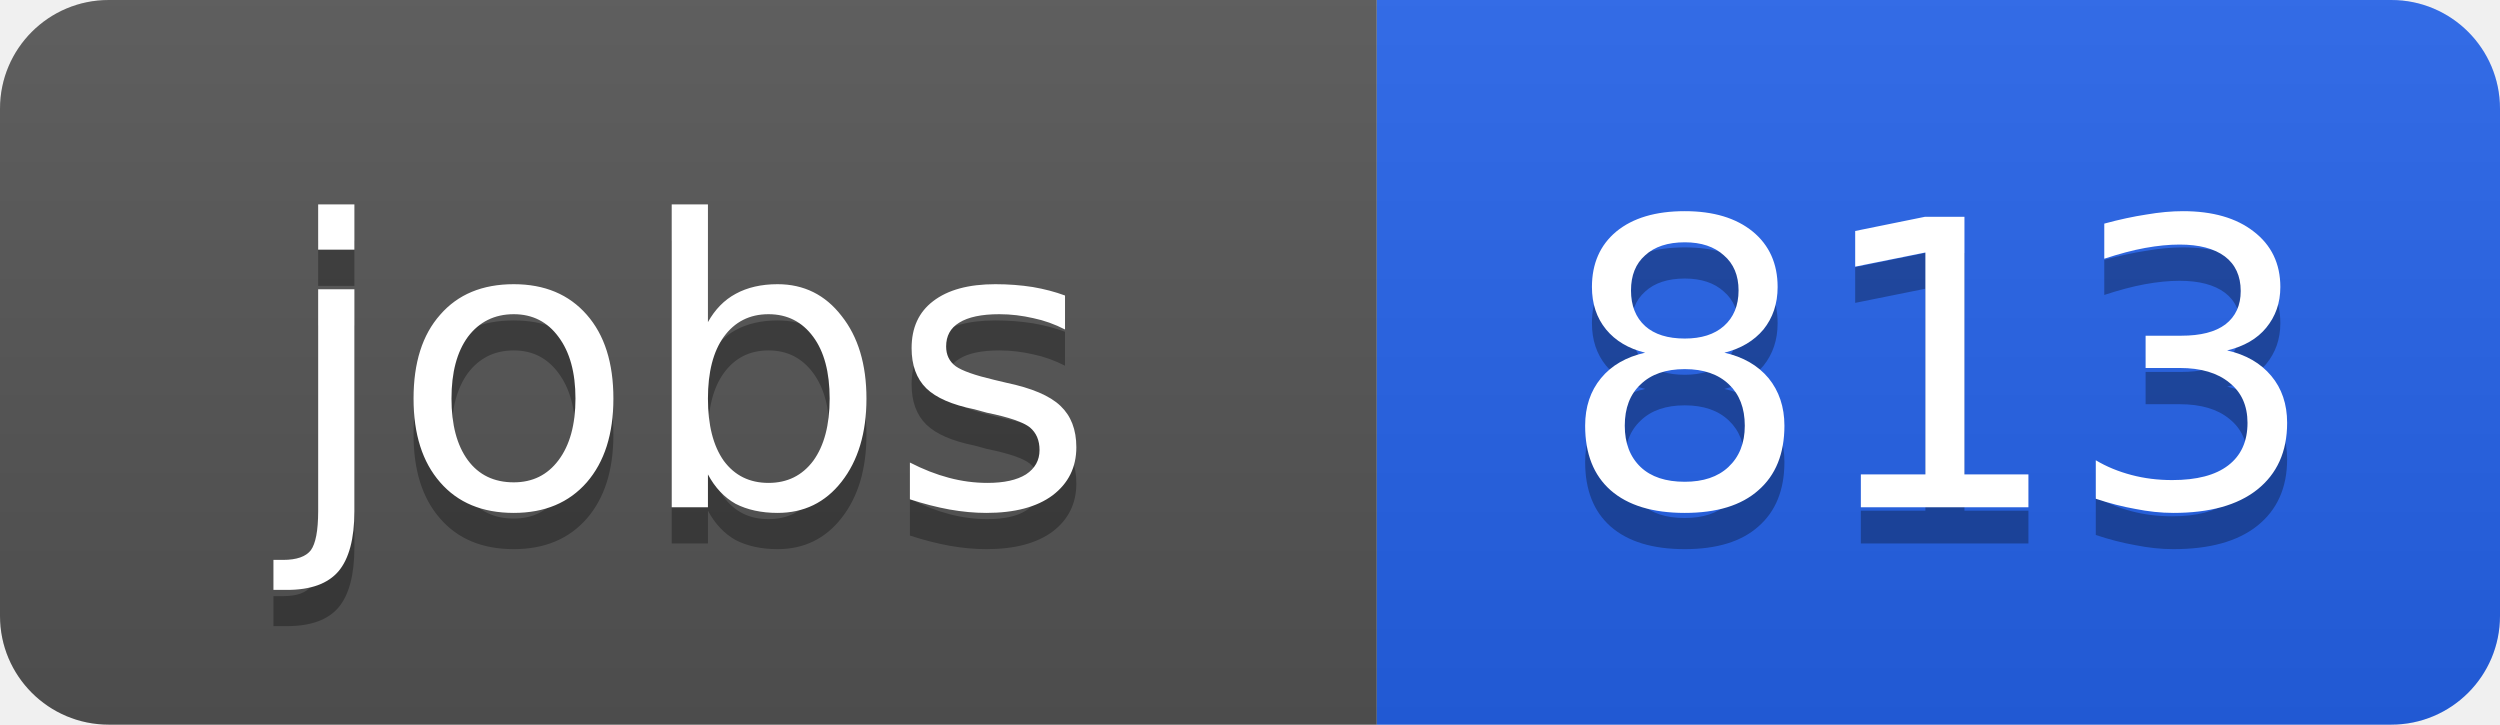
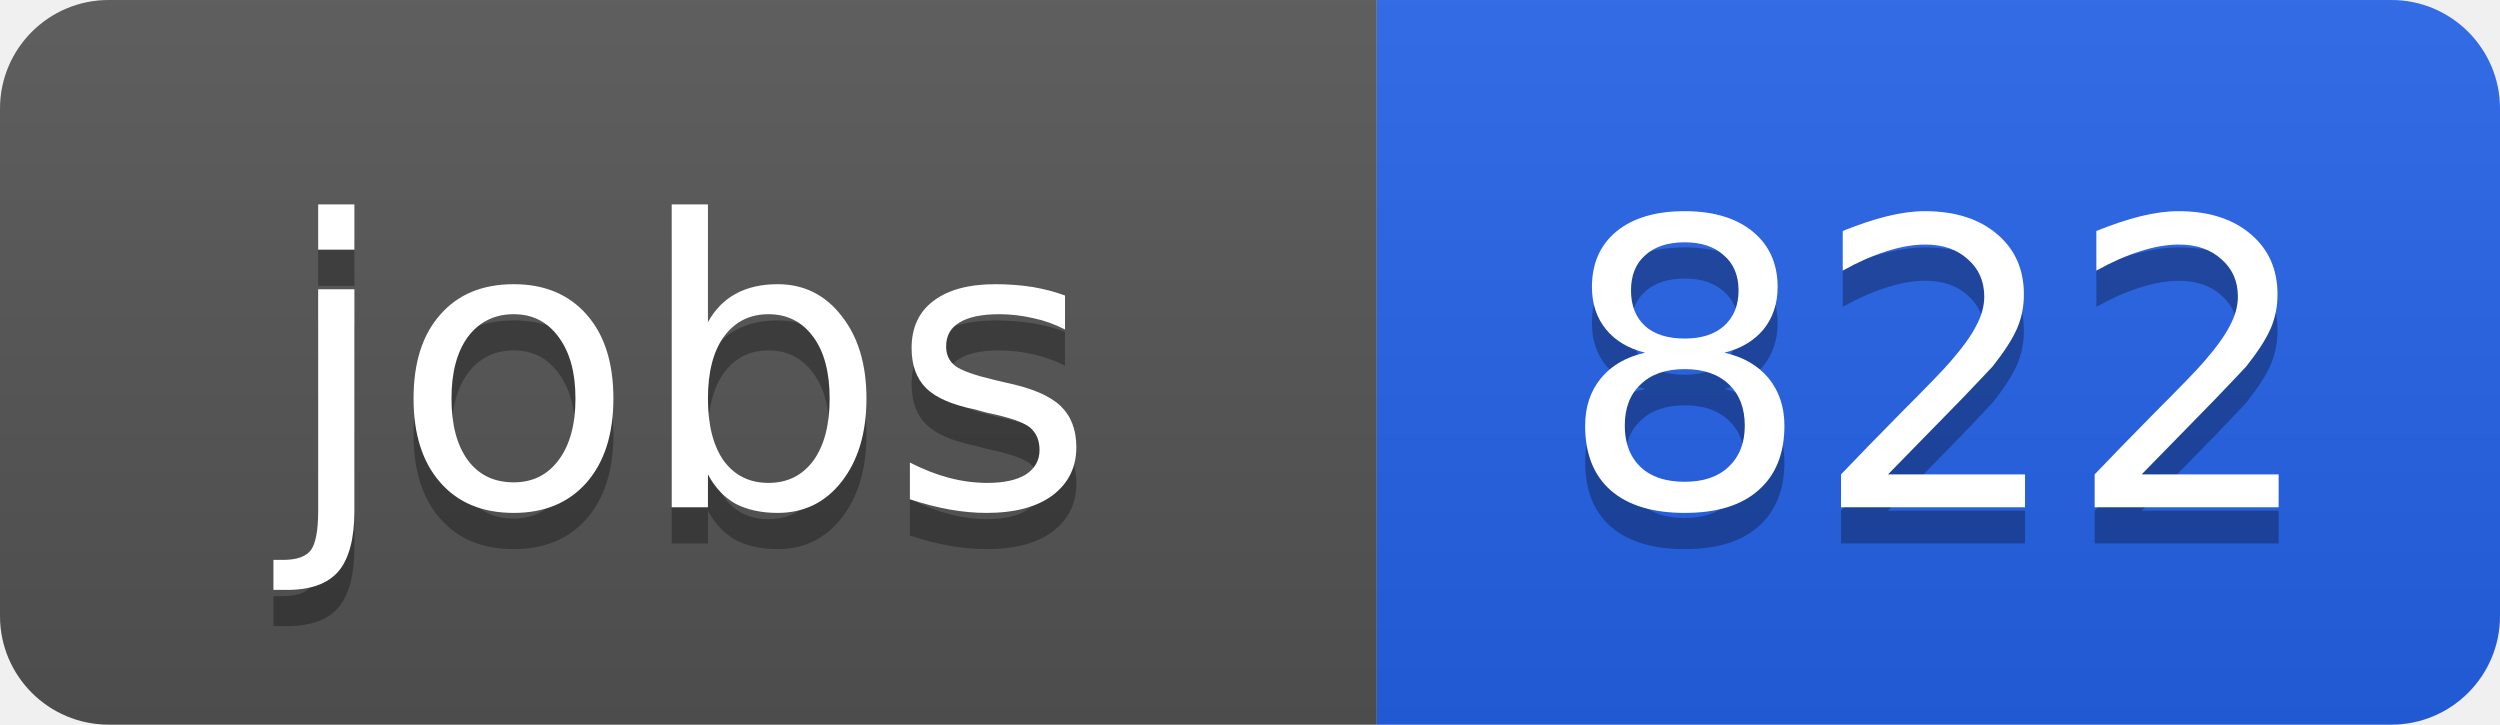
<svg xmlns="http://www.w3.org/2000/svg" width="69" height="20">
  <linearGradient id="b" x2="0" y2="100%">
    <stop offset="0" stop-color="#bbb" stop-opacity=".1" />
    <stop offset="1" stop-opacity=".1" />
  </linearGradient>
  <clipPath id="a">
    <rect width="69" height="20" rx="3" fill="#fff" />
  </clipPath>
  <g clip-path="url(#a)">
    <path fill="#555" d="M0 0h38v20H0z" />
    <path fill="#2563eb" d="M38 0h31v20H38z" />
    <path fill="url(#b)" d="M0 0h69v20H0z" />
  </g>
  <g fill="#fff" text-anchor="middle" font-family="DejaVu Sans,Verdana,Geneva,sans-serif" font-size="11">
    <text x="19" y="15" fill="#010101" fill-opacity=".3">jobs</text>
    <text x="19" y="14">jobs</text>
-     <text x="53.5" y="15" fill="#010101" fill-opacity=".3">813</text>
-     <text x="53.5" y="14">813</text>
+     <text x="53.5" y="15" fill="#010101" fill-opacity=".3">822</text>
+     <text x="53.5" y="14">822</text>
  </g>
</svg>
